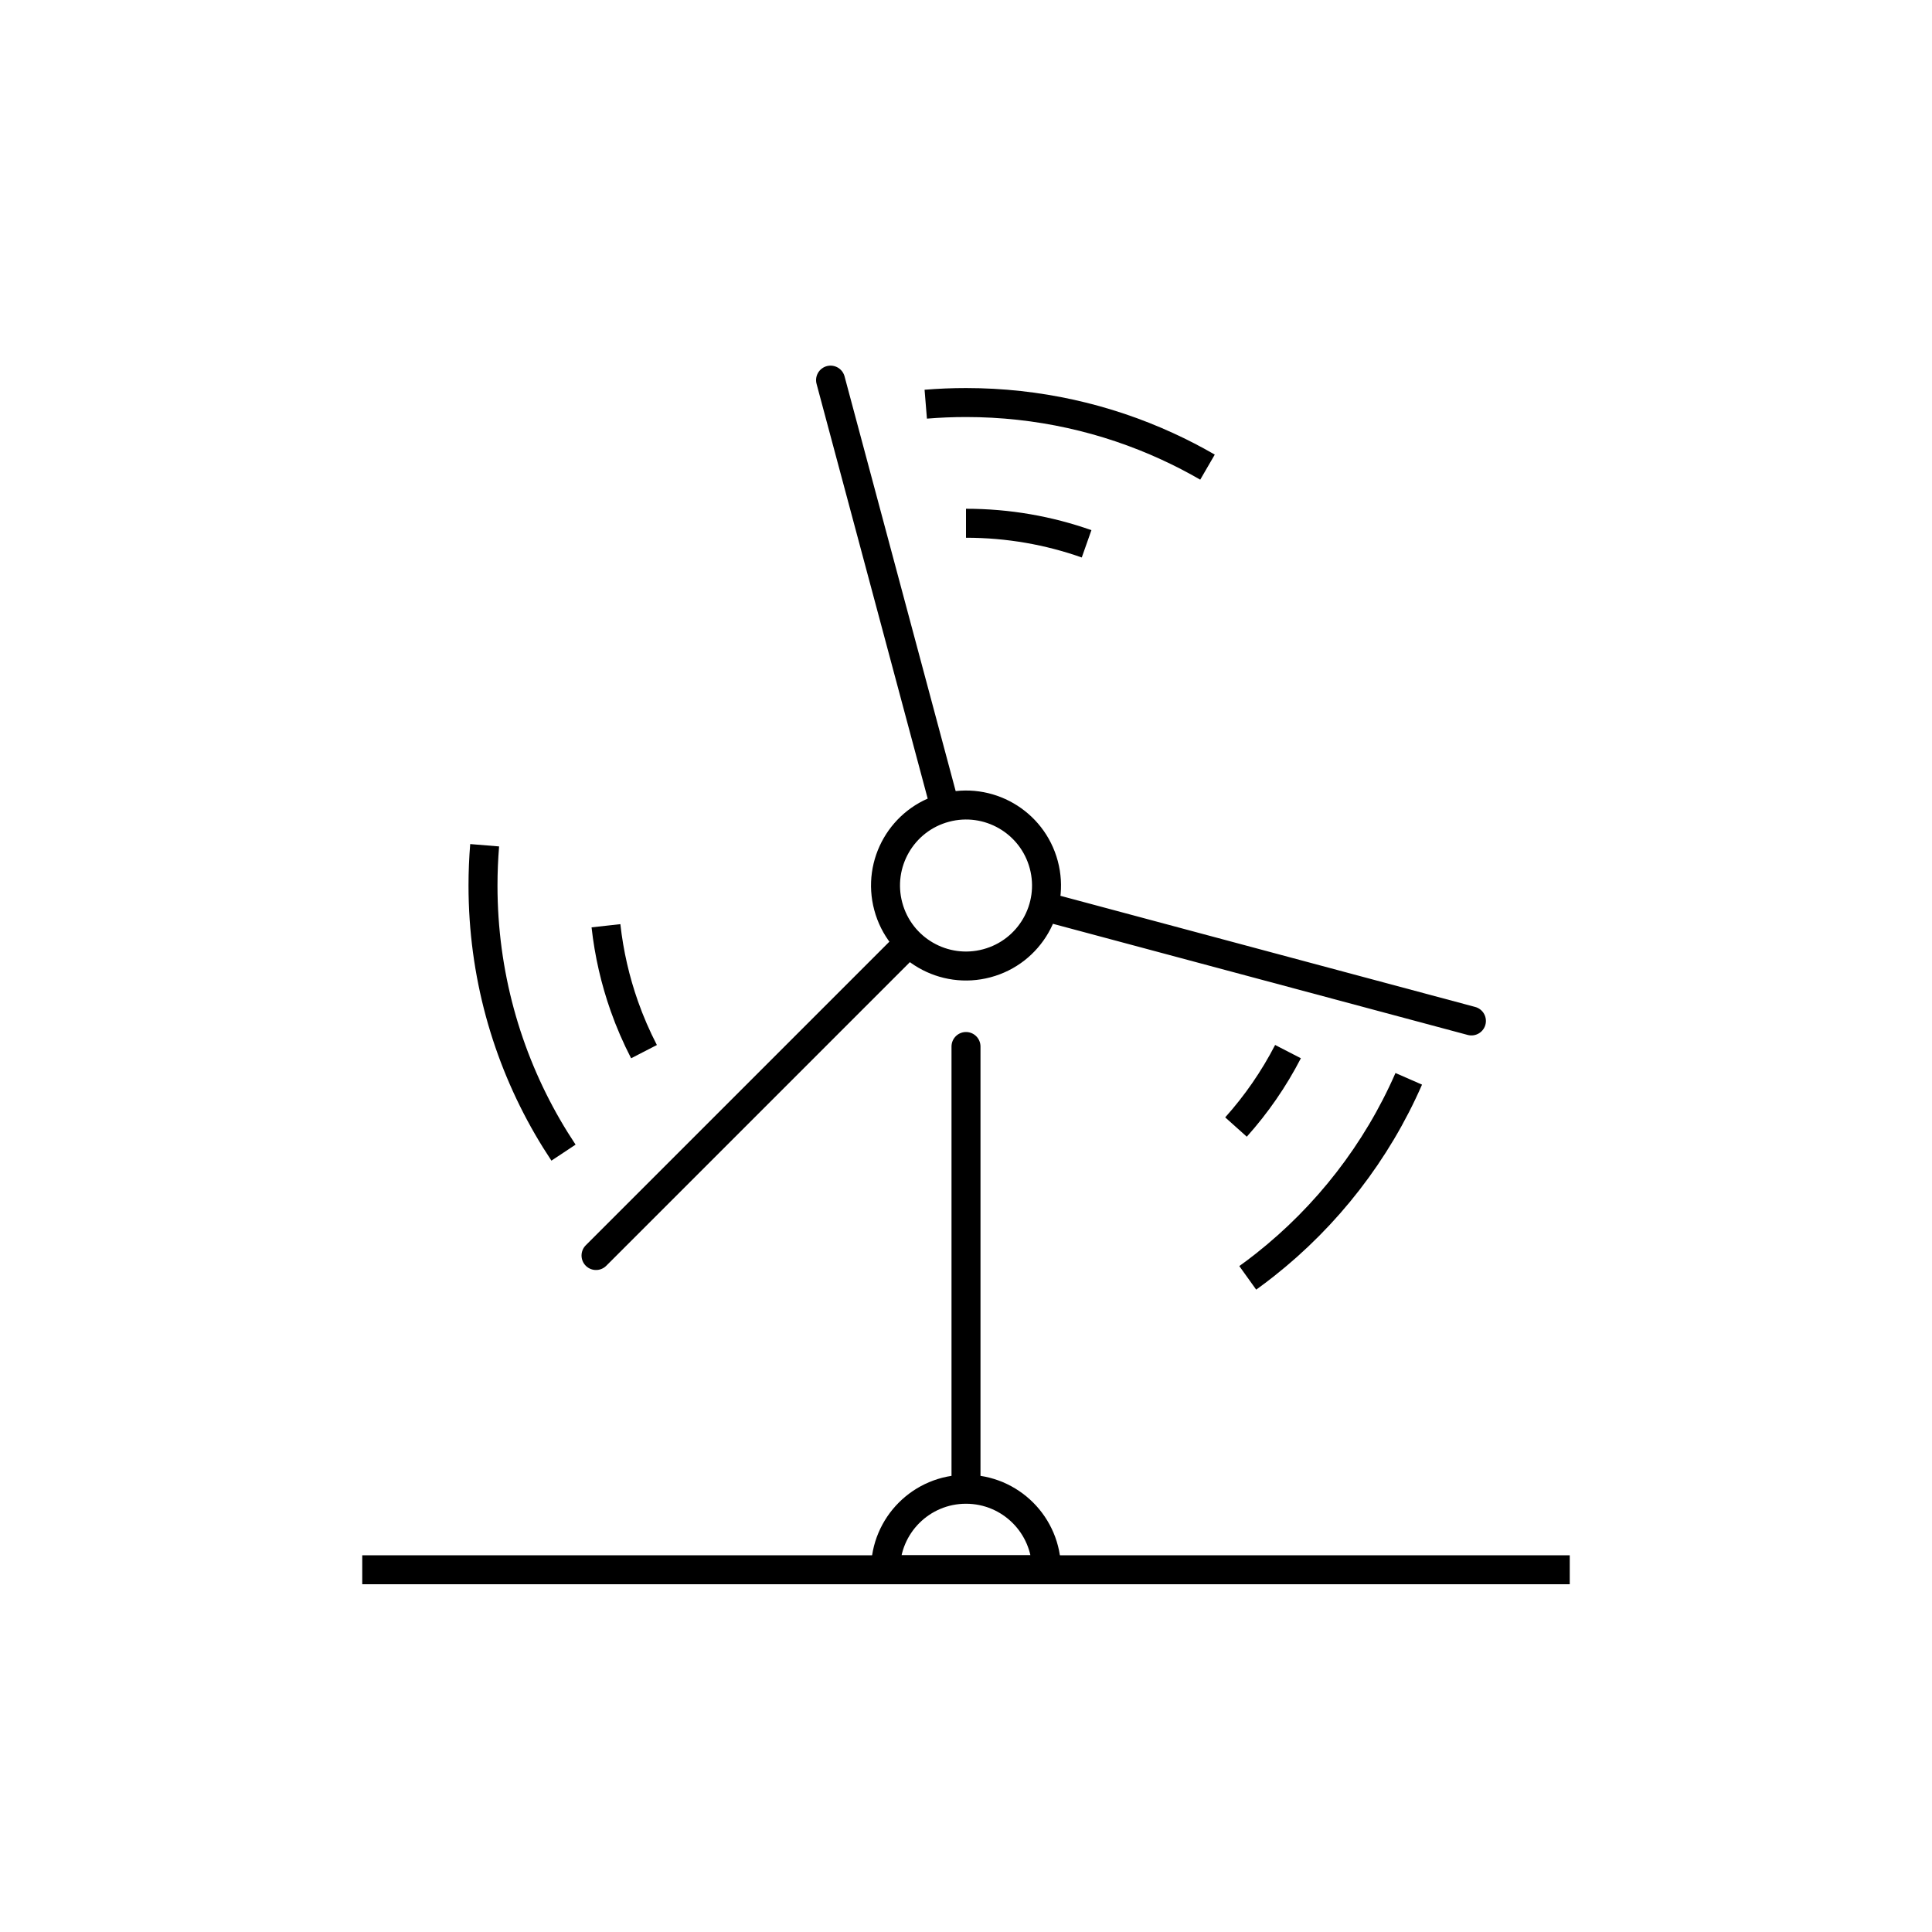
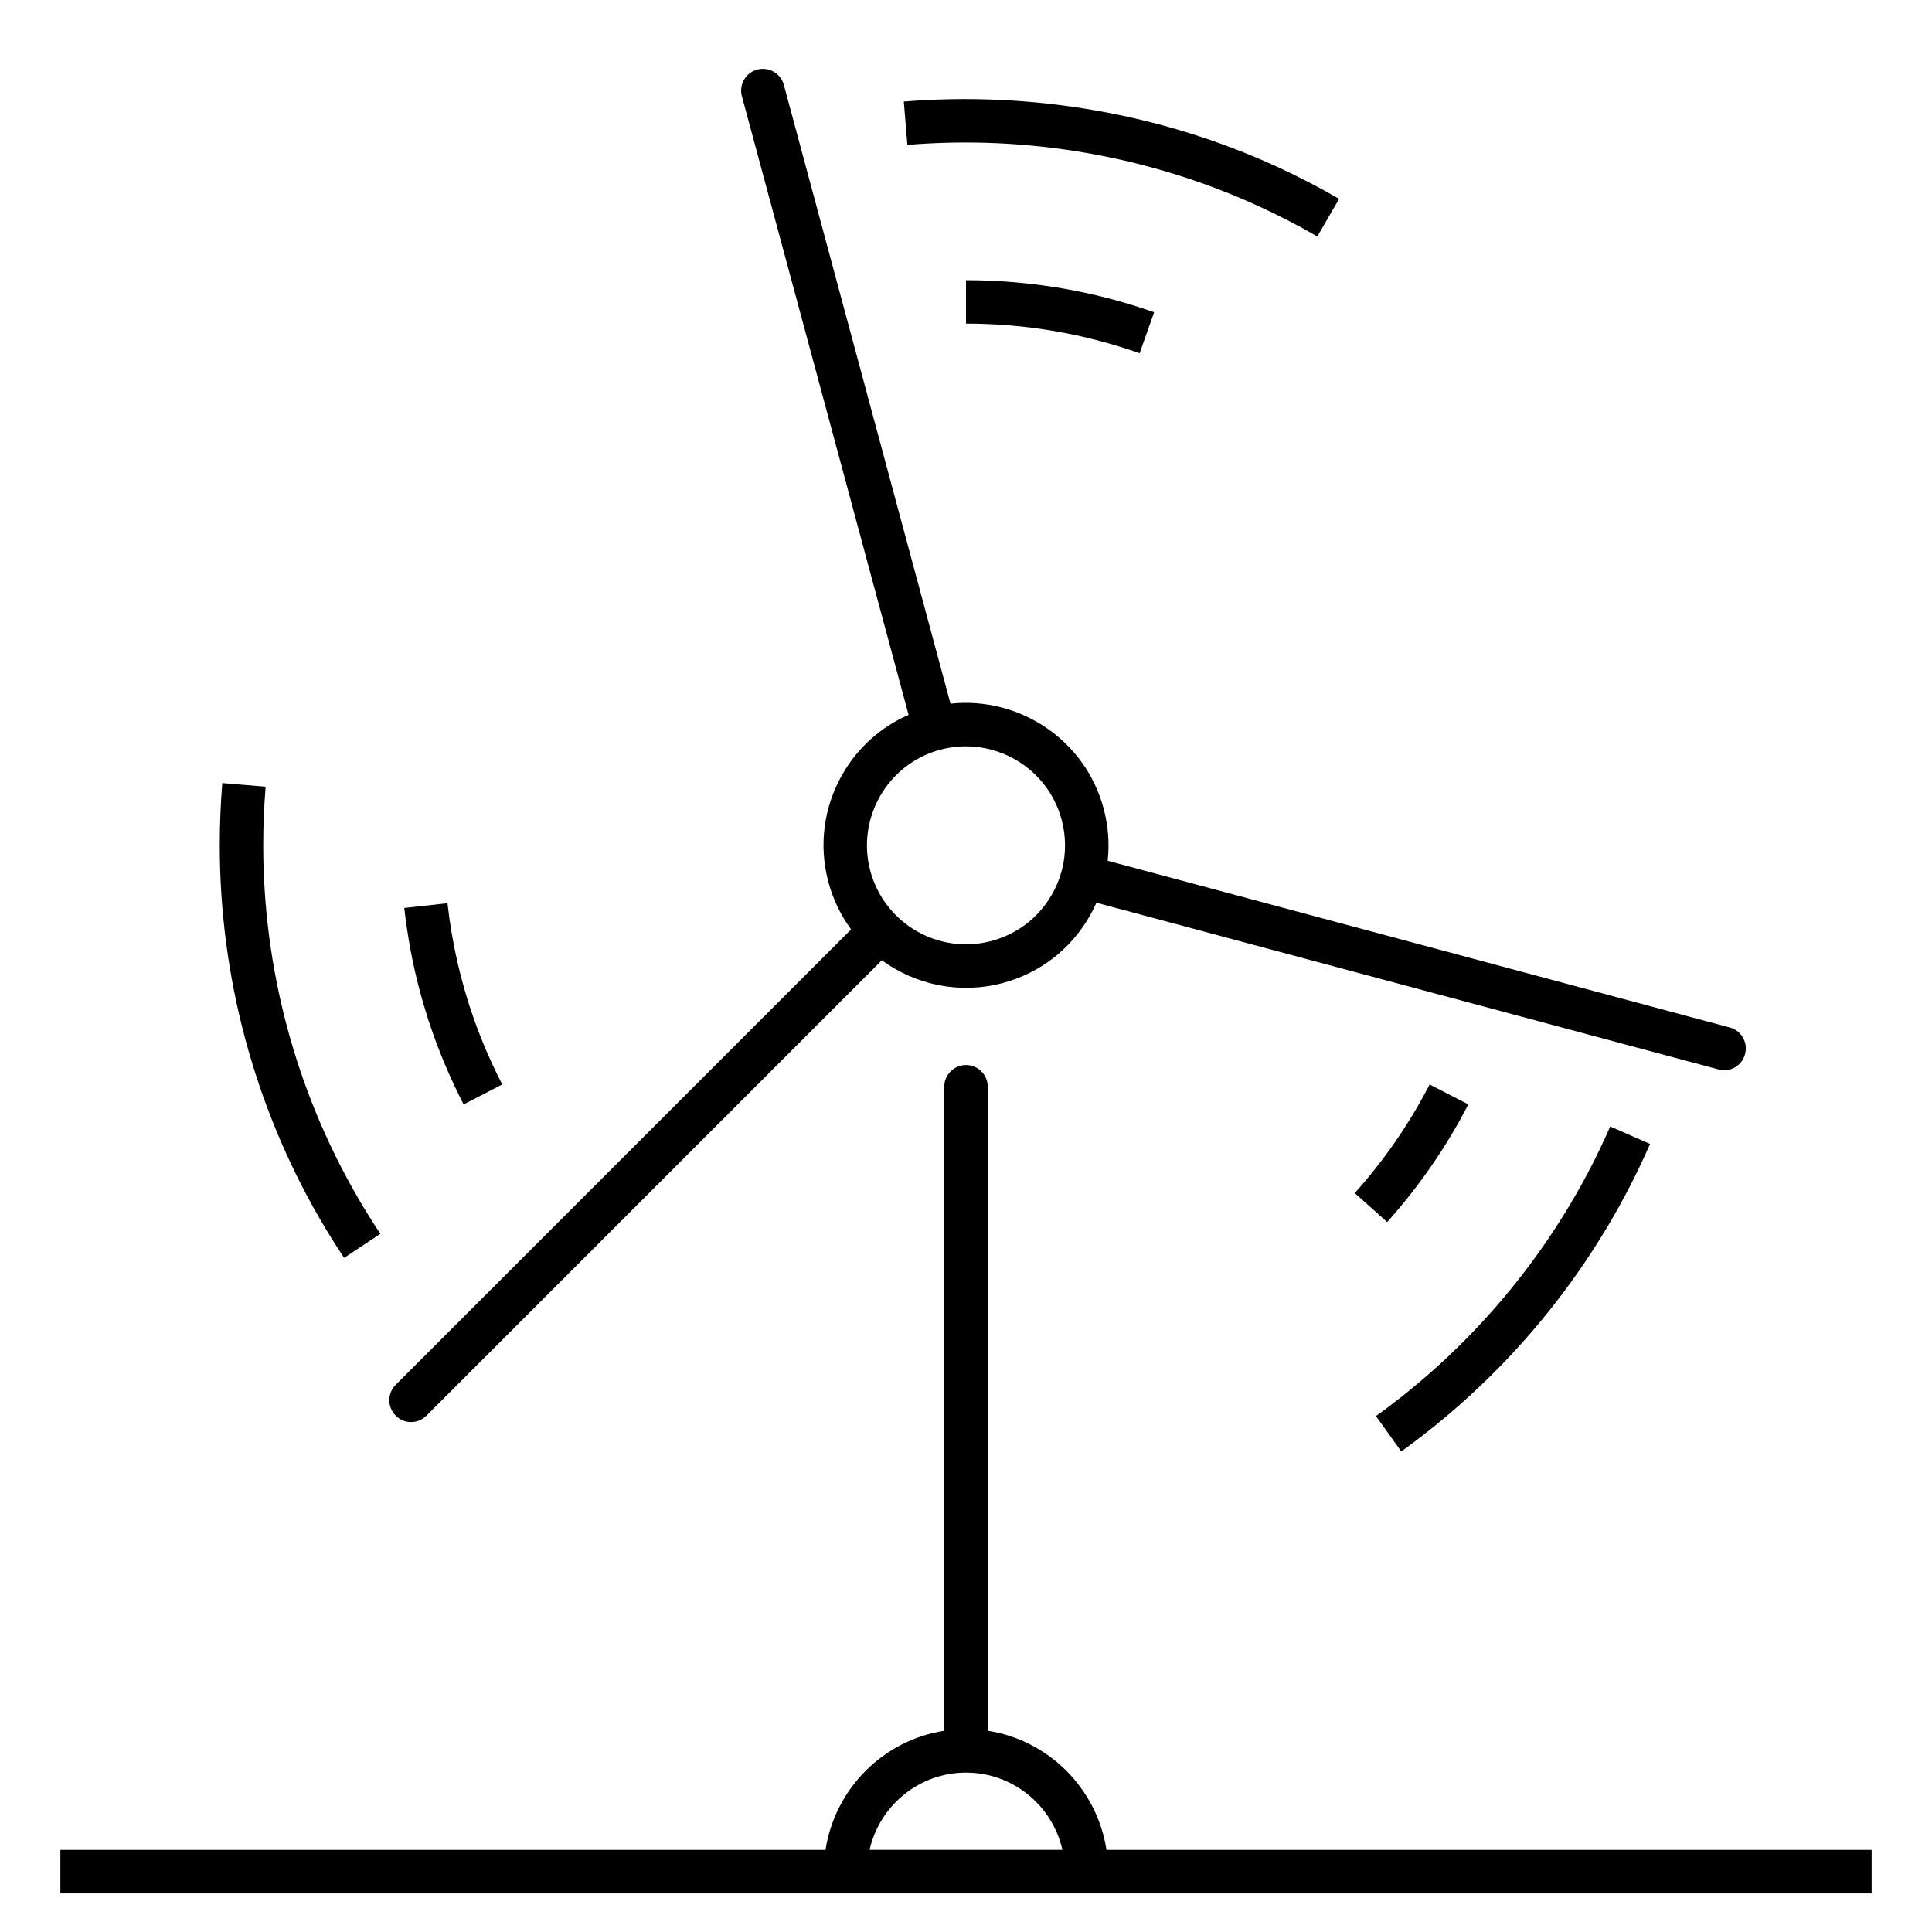
- <svg xmlns="http://www.w3.org/2000/svg" version="1.1" x="0px" y="0px" viewBox="0 0 48 48" style="enable-background:new 0 0 48 48;" xml:space="preserve">
-   <g id="wind_power">
-     <g id="wind_power_1_">
-       <path style="fill:none;stroke:#000000;stroke-width:0.72;stroke-linecap:round;stroke-linejoin:round;stroke-miterlimit:10;" d="    M25.932,21.483c0.286,1.067-0.347,2.164-1.414,2.449c-1.067,0.286-2.164-0.347-2.449-1.414c-0.286-1.067,0.347-2.164,1.414-2.449    C24.549,19.783,25.646,20.416,25.932,21.483z M20.635,9.444l2.847,10.625 M14.808,31.193l7.778-7.778 M36.557,25.365    l-10.625-2.847 M24,26v11 M26,39c0-1.105-0.895-2-2-2s-2,0.895-2,2H26z" />
-       <path style="fill:none;stroke:#000000;stroke-width:0.72;stroke-linejoin:round;stroke-miterlimit:10;" d="M9,39h30 M15.055,23    c0.077,0.694,0.232,1.363,0.457,2c0.137,0.389,0.301,0.765,0.488,1.128 M30.708,28.001c0.506-0.565,0.941-1.194,1.292-1.874     M26.996,13.511c-0.937-0.331-1.946-0.511-2.996-0.511 M31,31.748c0.145-0.104,0.287-0.211,0.426-0.321    c1.541-1.216,2.777-2.802,3.574-4.624 M30,11.606c-0.324-0.188-0.658-0.36-1-0.517c-1.522-0.699-3.216-1.088-5-1.088    c-0.337,0-0.67,0.014-1,0.041 M12.041,21C12.014,21.33,12,21.664,12,22.001c0,2.186,0.584,4.235,1.605,6    c0.125,0.216,0.257,0.428,0.395,0.636" />
-     </g>
-   </g>
-   <g id="Layer_1">
- </g>
+ <svg xmlns="http://www.w3.org/2000/svg" version="1.1" id="Layer_1" x="0px" y="0px" viewBox="0 0 32 32" style="enable-background:new 0 0 32 32;" xml:space="preserve">
+   <path id="wind--power_1_" d="M6.808,23.554c0.092,0,0.184-0.035,0.254-0.105l7.544-7.544c0.558,0.407,1.289,0.568,2.005,0.376  c0.609-0.163,1.118-0.554,1.433-1.1c0.043-0.075,0.082-0.151,0.116-0.229l10.304,2.761c0.196,0.054,0.389-0.063,0.44-0.255  s-0.062-0.389-0.255-0.44l-10.302-2.761c0.031-0.287,0.009-0.58-0.068-0.867c-0.305-1.139-1.401-1.858-2.536-1.735l-2.76-10.249  c-0.051-0.192-0.249-0.303-0.441-0.254c-0.192,0.052-0.306,0.25-0.254,0.441l2.761,10.247c-0.458,0.2-0.838,0.539-1.092,0.979  c-0.315,0.546-0.399,1.182-0.236,1.791c0.078,0.291,0.208,0.555,0.376,0.784l-7.543,7.543c-0.141,0.141-0.141,0.369,0,0.51  C6.624,23.519,6.715,23.554,6.808,23.554z M15.574,12.417c0,0,0.001,0,0.002,0c0,0,0,0,0.001,0c0.875-0.231,1.772,0.287,2.007,1.16  c0.073,0.274,0.075,0.557,0.007,0.825c-0.002,0.008-0.005,0.016-0.007,0.023s-0.004,0.016-0.006,0.023  c-0.036,0.129-0.089,0.254-0.158,0.373c-0.219,0.379-0.572,0.65-0.996,0.764c-0.877,0.234-1.774-0.287-2.009-1.16  C14.182,13.552,14.702,12.651,15.574,12.417z M7.172,17.12c-0.237-0.67-0.397-1.37-0.476-2.081l0.716-0.079  c0.072,0.655,0.22,1.301,0.438,1.919c0.132,0.372,0.29,0.736,0.469,1.083l-0.64,0.33C7.486,17.918,7.315,17.523,7.172,17.12z   M15.029,2.4L14.97,1.682c2.098-0.17,4.245,0.191,6.18,1.079c0.353,0.162,0.696,0.339,1.03,0.533l-0.361,0.623  c-0.314-0.182-0.637-0.349-0.97-0.501C19.028,2.581,17.003,2.236,15.029,2.4z M16,4.641c1.067,0,2.116,0.179,3.116,0.531  l-0.24,0.679C17.954,5.525,16.986,5.36,16,5.36V4.641z M23.21,24.041l-0.42-0.586c0.141-0.1,0.278-0.204,0.413-0.311  c1.505-1.188,2.704-2.738,3.467-4.486l0.66,0.289c-0.811,1.855-2.083,3.502-3.681,4.762C23.506,23.823,23.358,23.934,23.21,24.041z   M18.327,30.64c-0.157-1.013-0.954-1.817-1.967-1.973V18c0-0.199-0.161-0.36-0.36-0.36s-0.36,0.161-0.36,0.36v10.667  c-1.013,0.156-1.81,0.96-1.967,1.973H1v0.721h30V30.64H18.327z M16,29.36c0.78,0,1.432,0.548,1.597,1.279h-3.194  C14.568,29.909,15.22,29.36,16,29.36z M24.32,18.292c-0.361,0.701-0.813,1.356-1.344,1.949l-0.537-0.48  c0.49-0.547,0.907-1.152,1.24-1.799L24.32,18.292z M5.293,20.18C4.212,18.311,3.64,16.174,3.64,14c0-0.347,0.014-0.69,0.042-1.03  L4.4,13.03C4.373,13.35,4.36,13.673,4.36,14c0,2.047,0.539,4.059,1.557,5.819c0.122,0.211,0.25,0.416,0.383,0.617l-0.6,0.398  C5.558,20.622,5.422,20.403,5.293,20.18z" />
+   <rect id="_Transparent_Rectangle" style="fill:none;" width="32" height="32" />
</svg>
